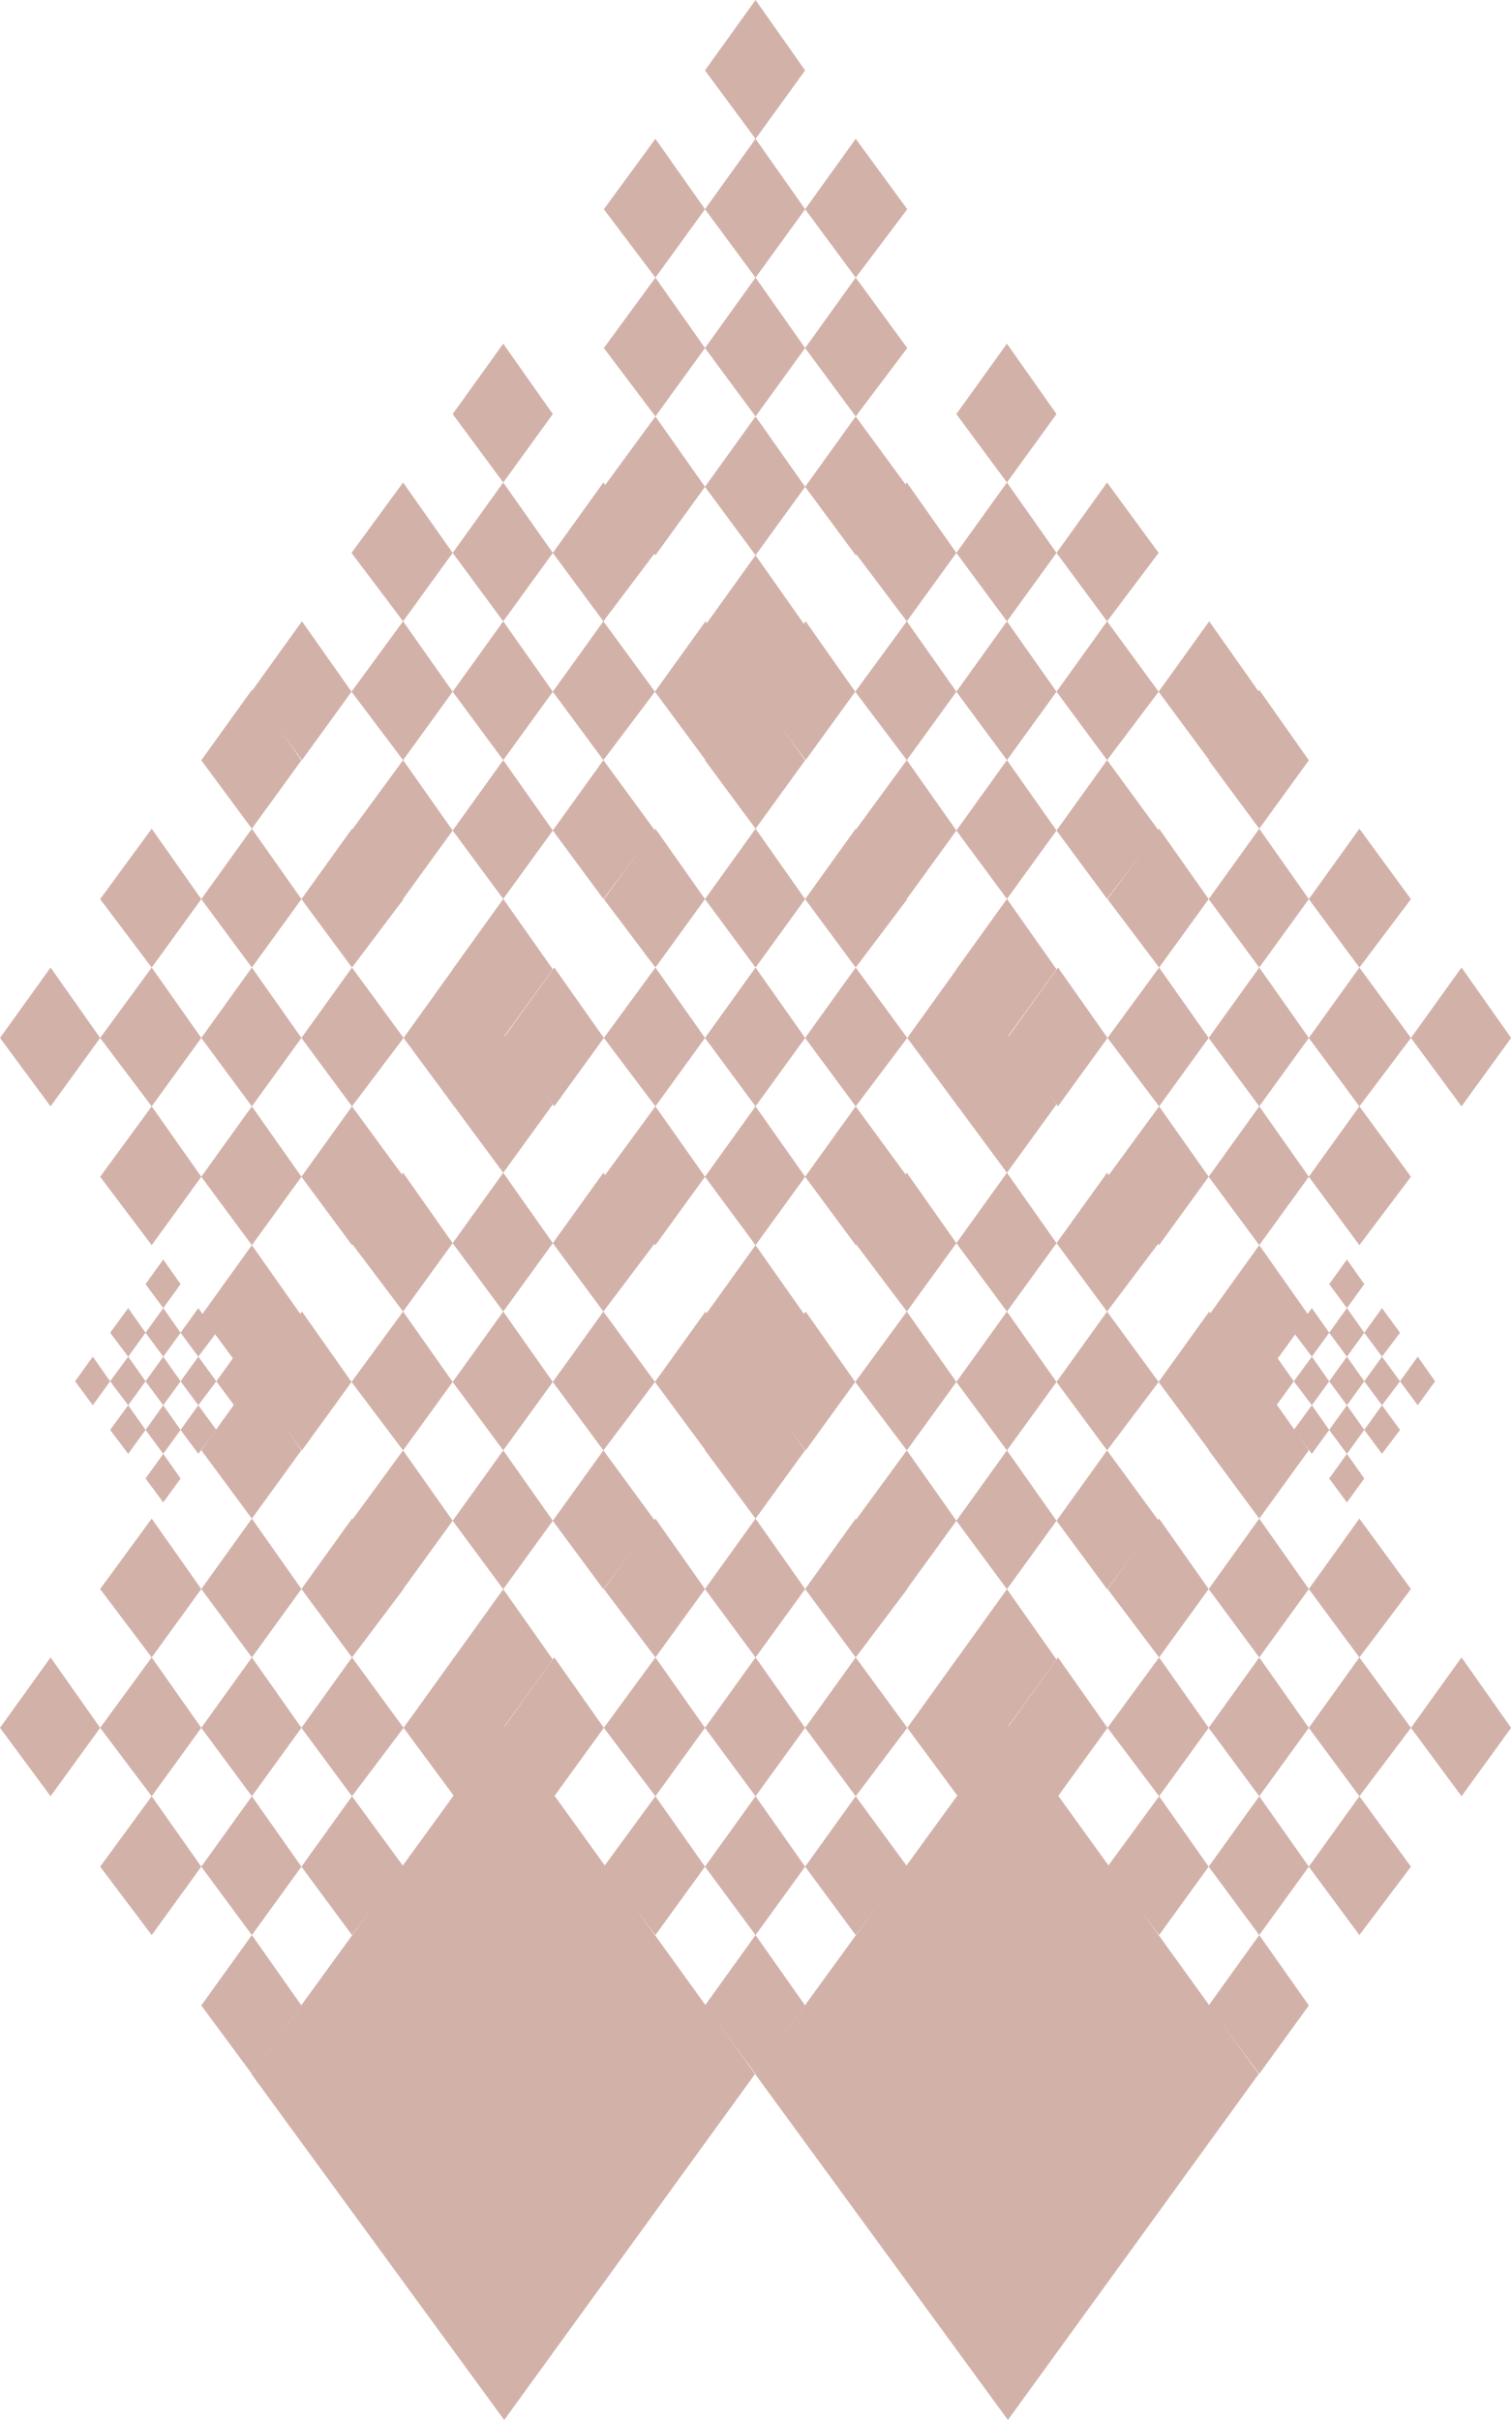
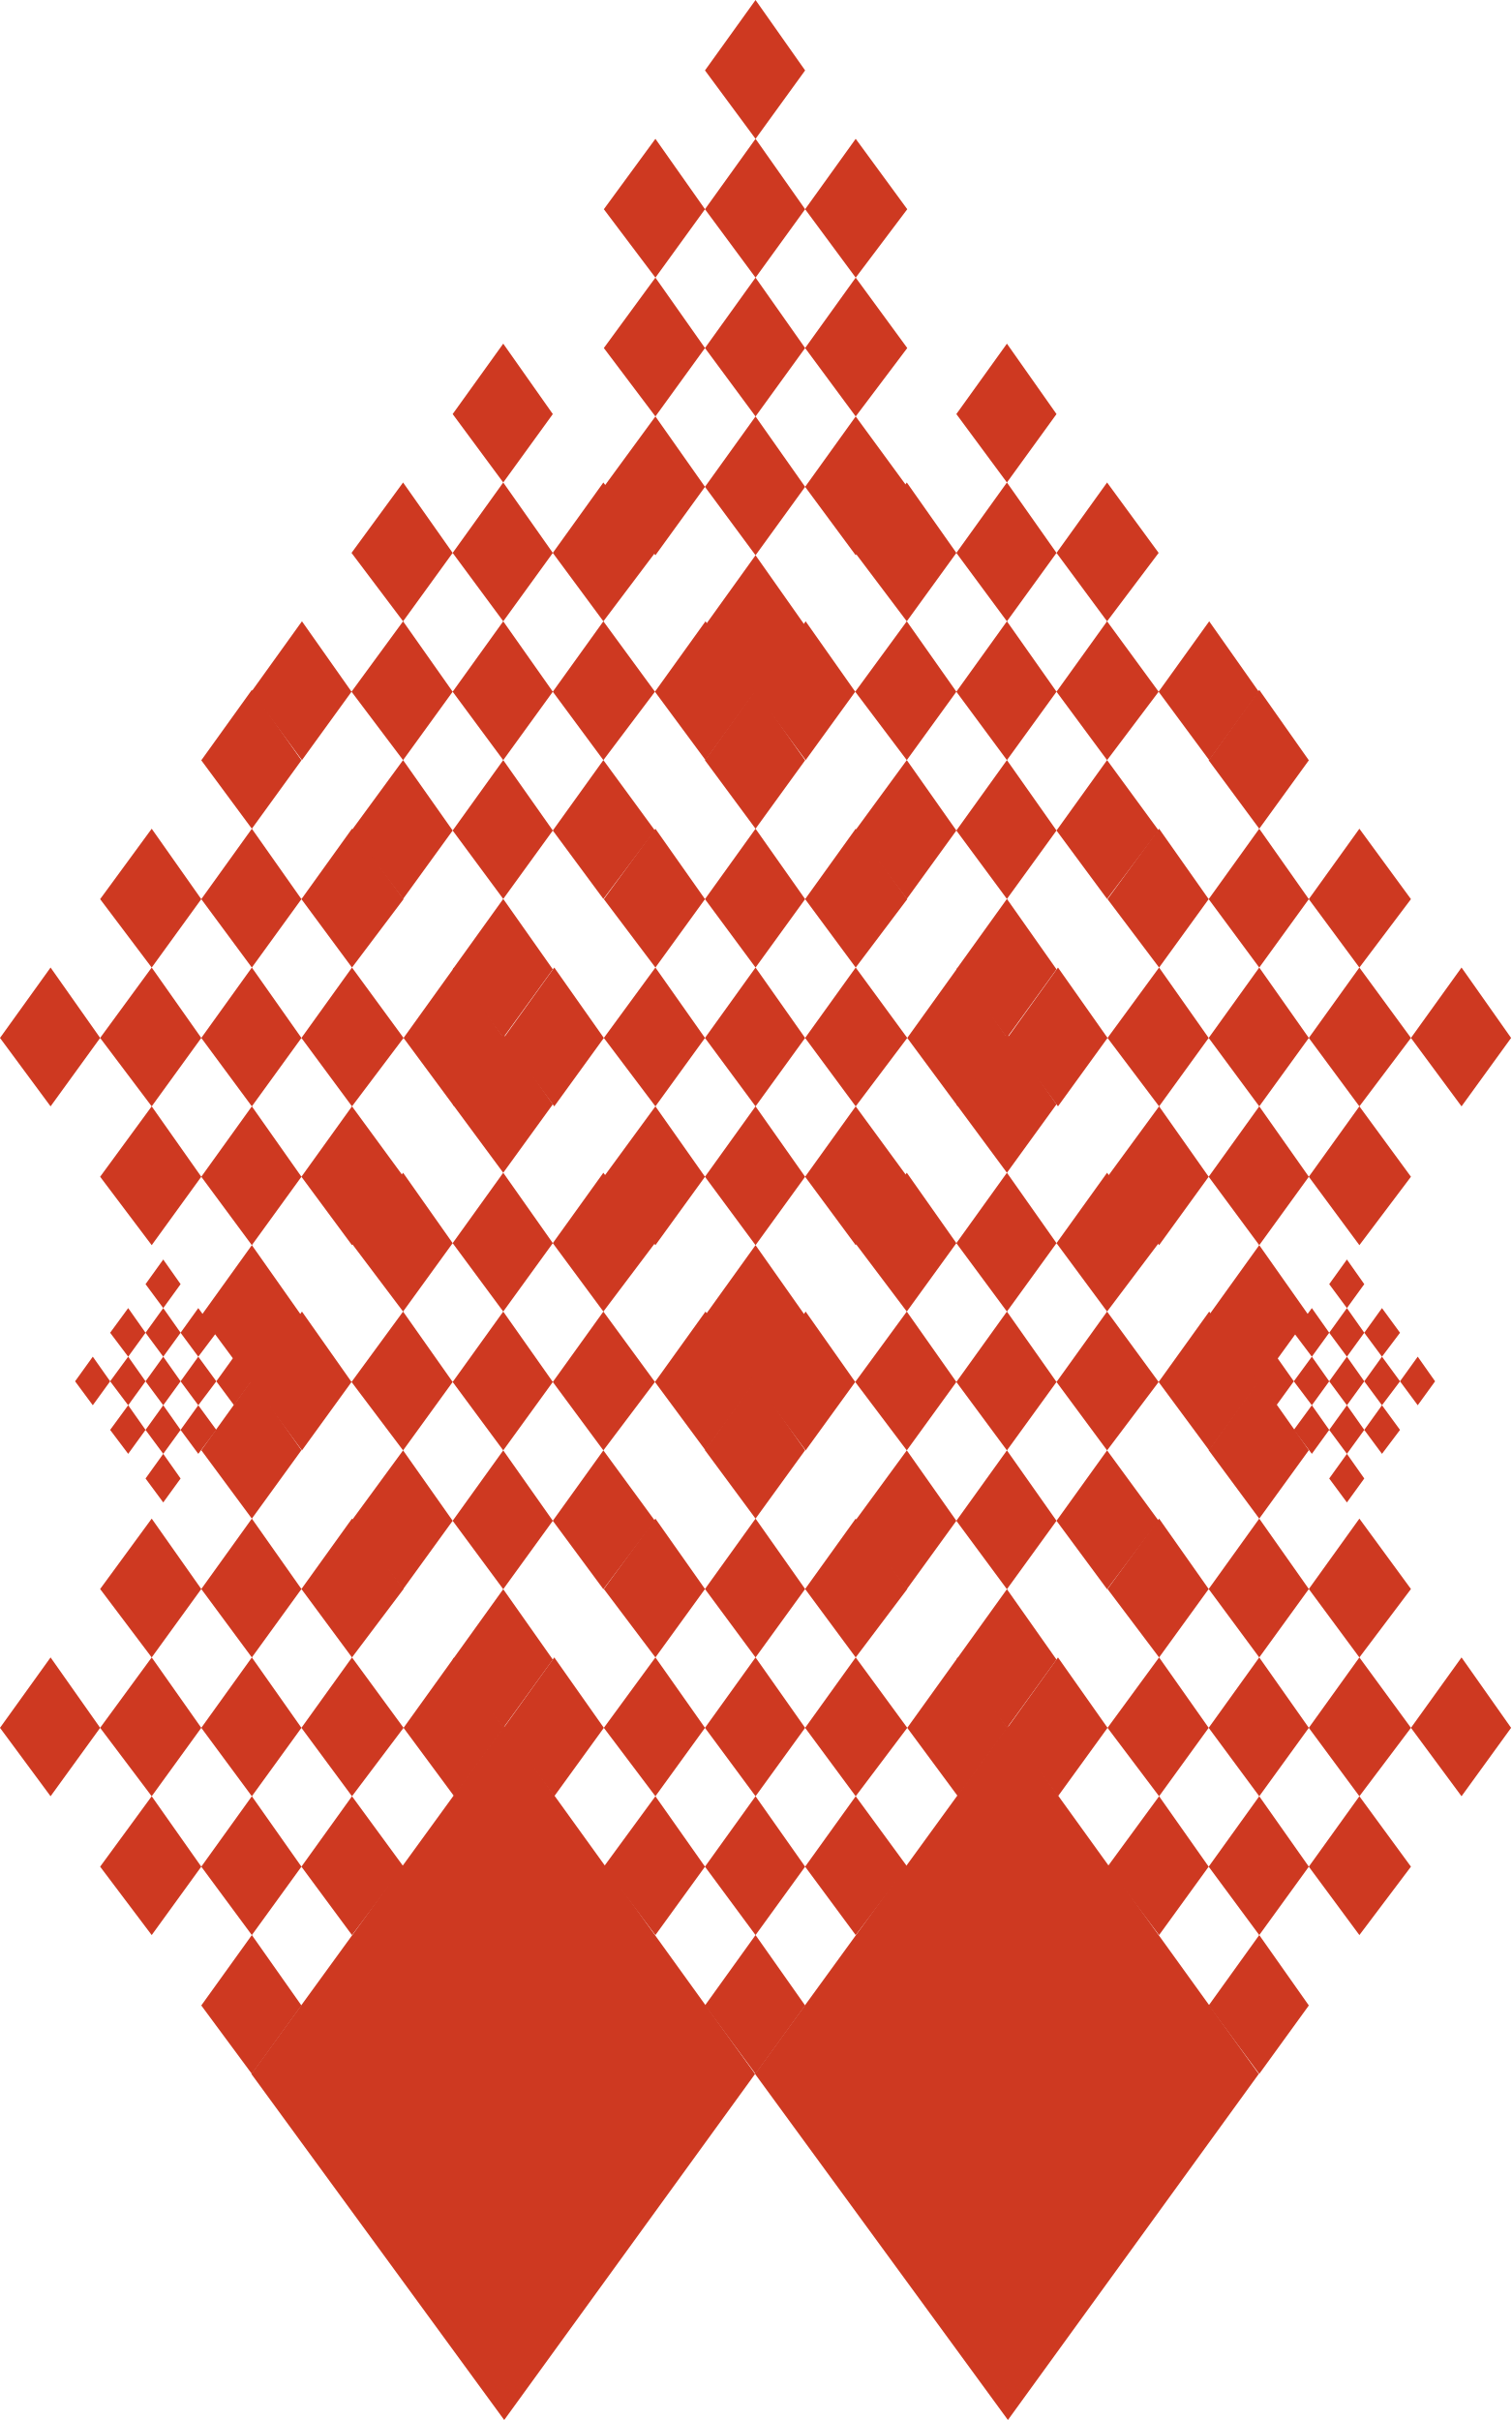
<svg xmlns="http://www.w3.org/2000/svg" viewBox="0 0 640 1024.95">
  <defs>
    <style>
      .cls-1 {
-         fill: #8f3b28ff;
+         fill: rgb(206,57,33);
      }

      .cls-2 {
-         mix-blend-mode: multiply;
-         opacity: .4;
+ 
      }

      .cls-3 {
        isolation: isolate;
      }
    </style>
  </defs>
  <g class="cls-3">
    <g id="Layer_2" data-name="Layer 2">
      <g id="Figuras">
        <g class="cls-2">
          <path class="cls-1" d="M255.75,88.61l21.84-29.82,21,29.82-21,28.98-21.84-28.98ZM255.75,147.4l21.84-29.82,21,29.82-21,28.98-21.84-28.98ZM255.75,206.19l21.84-29.82,21,29.82-21,28.98-21.84-28.98ZM298.58,29.82L320,0l21,29.82-21,28.98-21.42-28.98ZM298.58,88.61l21.42-29.82,21,29.82-21,28.98-21.42-28.98ZM298.58,147.4l21.42-29.82,21,29.82-21,28.98-21.42-28.98ZM298.58,206.19l21.42-29.82,21,29.82-21,28.98-21.42-28.98ZM298.58,264.99l21.42-29.82,21,29.82-21,28.98-21.42-28.98ZM341,88.61l21.42-29.82,21.84,29.82-21.84,28.98-21.42-28.98ZM341,147.4l21.42-29.82,21.84,29.82-21.84,28.98-21.42-28.98ZM341,206.19l21.42-29.82,21.84,29.82-21.84,28.98-21.42-28.98Z" />
          <path class="cls-1" d="M106.47,292.96l21.42-29.82,21,29.82-21,28.98-21.42-28.98ZM148.88,234.17l21.84-29.82,21,29.82-21,28.98-21.84-28.98ZM148.88,292.96l21.84-29.82,21,29.82-21,28.98-21.84-28.98ZM148.88,351.75l21.84-29.82,21,29.82-21,28.98-21.84-28.98ZM191.72,175.37l21.42-29.82,21,29.82-21,28.98-21.42-28.98ZM191.72,234.17l21.42-29.82,21,29.82-21,28.98-21.42-28.98ZM191.72,292.96l21.42-29.82,21,29.82-21,28.98-21.42-28.98ZM191.72,351.75l21.42-29.82,21,29.82-21,28.98-21.42-28.98ZM191.72,410.54l21.42-29.82,21,29.82-21,28.98-21.42-28.98ZM234.13,234.17l21.42-29.82,21.84,29.82-21.84,28.98-21.42-28.98ZM234.13,292.96l21.42-29.82,21.84,29.82-21.84,28.98-21.42-28.98ZM234.13,351.75l21.42-29.82,21.84,29.82-21.84,28.98-21.42-28.98ZM277.39,292.96l21.42-29.82,21,29.82-21,28.98-21.42-28.98Z" />
          <path class="cls-1" d="M319.8,292.96l21.42-29.82,21,29.82-21,28.98-21.42-28.98ZM362.22,234.17l21.84-29.82,21,29.82-21,28.98-21.84-28.98ZM362.22,292.96l21.84-29.82,21,29.82-21,28.98-21.84-28.98ZM362.22,351.75l21.84-29.82,21,29.82-21,28.98-21.84-28.98ZM405.05,175.37l21.42-29.82,21,29.82-21,28.98-21.42-28.98ZM405.05,234.17l21.42-29.82,21,29.82-21,28.98-21.42-28.98ZM405.05,292.96l21.42-29.82,21,29.82-21,28.98-21.42-28.98ZM405.05,351.75l21.42-29.82,21,29.82-21,28.98-21.42-28.98ZM405.05,410.54l21.42-29.82,21,29.82-21,28.98-21.42-28.98ZM447.47,234.17l21.42-29.82,21.84,29.82-21.84,28.98-21.42-28.98ZM447.47,292.96l21.42-29.82,21.84,29.82-21.84,28.98-21.42-28.98ZM447.47,351.75l21.42-29.82,21.84,29.82-21.84,28.98-21.42-28.98ZM490.72,292.96l21.42-29.82,21,29.82-21,28.98-21.42-28.98Z" />
          <path class="cls-1" d="M213.33,439.6l21.42-29.82,21,29.82-21,28.98-21.42-28.98ZM255.75,380.81l21.84-29.82,21,29.82-21,28.98-21.84-28.98ZM255.75,439.6l21.84-29.82,21,29.82-21,28.98-21.84-28.98ZM255.75,498.39l21.84-29.82,21,29.82-21,28.98-21.84-28.98ZM298.58,322.01l21.42-29.82,21,29.82-21,28.98-21.42-28.98ZM298.58,380.81l21.42-29.82,21,29.82-21,28.98-21.42-28.98ZM298.58,439.6l21.42-29.82,21,29.82-21,28.98-21.42-28.98ZM298.58,498.39l21.42-29.82,21,29.82-21,28.98-21.42-28.98ZM298.58,557.18l21.42-29.82,21,29.82-21,28.98-21.42-28.98ZM341,380.81l21.42-29.82,21.84,29.82-21.84,28.98-21.42-28.98ZM341,439.6l21.42-29.82,21.84,29.82-21.84,28.98-21.42-28.98ZM341,498.39l21.42-29.82,21.84,29.82-21.84,28.98-21.42-28.98ZM384.25,439.6l21.42-29.82,21,29.82-21,28.98-21.42-28.98Z" />
          <path class="cls-1" d="M426.67,439.6l21.42-29.82,21,29.82-21,28.98-21.42-28.98ZM469.08,380.81l21.84-29.82,21,29.82-21,28.98-21.84-28.98ZM469.08,439.6l21.84-29.82,21,29.82-21,28.98-21.84-28.98ZM469.08,498.39l21.84-29.82,21,29.82-21,28.98-21.84-28.98ZM511.92,322.01l21.42-29.82,21,29.82-21,28.98-21.42-28.98ZM511.92,380.81l21.42-29.82,21,29.82-21,28.98-21.42-28.98ZM511.92,439.6l21.42-29.82,21,29.82-21,28.98-21.42-28.98ZM511.92,498.39l21.42-29.82,21,29.82-21,28.98-21.42-28.98ZM511.92,557.18l21.42-29.82,21,29.82-21,28.98-21.42-28.98ZM554.33,380.81l21.42-29.82,21.84,29.82-21.84,28.98-21.42-28.98ZM554.33,439.6l21.42-29.82,21.84,29.82-21.84,28.98-21.42-28.98ZM554.33,498.39l21.42-29.82,21.84,29.82-21.84,28.98-21.42-28.98ZM597.59,439.6l21.42-29.82,21,29.82-21,28.98-21.42-28.98Z" />
          <path class="cls-1" d="M0,439.6l21.42-29.82,21,29.82-21,28.98L0,439.6ZM42.41,380.81l21.84-29.82,21,29.82-21,28.98-21.84-28.98ZM42.41,439.6l21.84-29.82,21,29.82-21,28.98-21.84-28.98ZM42.41,498.39l21.84-29.82,21,29.82-21,28.98-21.84-28.98ZM85.25,322.01l21.42-29.82,21,29.82-21,28.98-21.42-28.98ZM85.25,380.81l21.42-29.82,21,29.82-21,28.98-21.42-28.98ZM85.25,439.6l21.42-29.82,21,29.82-21,28.98-21.42-28.98ZM85.25,498.39l21.42-29.82,21,29.82-21,28.98-21.42-28.98ZM85.25,557.18l21.42-29.82,21,29.82-21,28.98-21.42-28.98ZM127.66,380.81l21.42-29.82,21.84,29.82-21.84,28.98-21.42-28.98ZM127.66,439.6l21.42-29.82,21.84,29.82-21.84,28.98-21.42-28.98ZM127.66,498.39l21.42-29.82,21.84,29.82-21.84,28.98-21.42-28.98ZM170.92,439.6l21.42-29.82,21,29.82-21,28.98-21.42-28.98Z" />
          <path class="cls-1" d="M106.47,585.31l21.42-29.82,21,29.82-21,28.98-21.42-28.98ZM148.88,526.51l21.84-29.82,21,29.82-21,28.98-21.84-28.98ZM148.88,585.31l21.84-29.82,21,29.82-21,28.98-21.84-28.98ZM148.88,644.1l21.84-29.82,21,29.82-21,28.98-21.84-28.98ZM191.72,467.72l21.42-29.82,21,29.82-21,28.98-21.42-28.98ZM191.72,526.51l21.42-29.82,21,29.82-21,28.98-21.42-28.98ZM191.72,585.31l21.42-29.82,21,29.82-21,28.98-21.42-28.98ZM191.72,644.1l21.42-29.82,21,29.82-21,28.98-21.42-28.98ZM191.72,702.89l21.42-29.82,21,29.82-21,28.98-21.42-28.98ZM234.13,526.51l21.42-29.82,21.84,29.82-21.84,28.98-21.42-28.98ZM234.13,585.31l21.42-29.82,21.84,29.82-21.84,28.98-21.42-28.98ZM234.13,644.1l21.42-29.82,21.84,29.82-21.84,28.98-21.42-28.98ZM277.39,585.31l21.42-29.82,21,29.82-21,28.98-21.42-28.98Z" />
          <path class="cls-1" d="M319.8,585.31l21.42-29.82,21,29.82-21,28.98-21.42-28.98ZM362.22,526.51l21.84-29.82,21,29.82-21,28.98-21.84-28.98ZM362.22,585.31l21.84-29.82,21,29.82-21,28.98-21.84-28.98ZM362.22,644.1l21.84-29.82,21,29.82-21,28.98-21.84-28.98ZM405.05,467.72l21.42-29.82,21,29.82-21,28.98-21.42-28.98ZM405.05,526.51l21.42-29.82,21,29.82-21,28.98-21.42-28.98ZM405.05,585.31l21.42-29.82,21,29.82-21,28.98-21.42-28.98ZM405.05,644.1l21.42-29.82,21,29.82-21,28.98-21.42-28.98ZM405.05,702.89l21.42-29.82,21,29.82-21,28.98-21.42-28.98ZM447.47,526.51l21.42-29.82,21.84,29.82-21.84,28.98-21.42-28.98ZM447.47,585.31l21.42-29.82,21.84,29.82-21.84,28.98-21.42-28.98ZM447.47,644.1l21.42-29.82,21.84,29.82-21.84,28.98-21.42-28.98ZM490.72,585.31l21.42-29.82,21,29.82-21,28.98-21.42-28.98Z" />
          <path class="cls-1" d="M31.8,585.03l7.5-10.44,7.35,10.44-7.35,10.14-7.5-10.14ZM46.65,564.46l7.64-10.44,7.35,10.44-7.35,10.14-7.64-10.14ZM46.65,585.03l7.64-10.44,7.35,10.44-7.35,10.14-7.64-10.14ZM46.65,605.61l7.64-10.44,7.35,10.44-7.35,10.14-7.64-10.14ZM61.64,543.88l7.5-10.44,7.35,10.44-7.35,10.14-7.5-10.14ZM61.64,564.46l7.5-10.44,7.35,10.44-7.35,10.14-7.5-10.14ZM61.64,585.03l7.5-10.44,7.35,10.44-7.35,10.14-7.5-10.14ZM61.64,605.61l7.5-10.44,7.35,10.44-7.35,10.14-7.5-10.14ZM61.64,626.19l7.5-10.44,7.35,10.44-7.35,10.14-7.5-10.14ZM76.48,564.46l7.5-10.44,7.64,10.44-7.64,10.14-7.5-10.14ZM76.48,585.03l7.5-10.44,7.64,10.44-7.64,10.14-7.5-10.14ZM76.48,605.61l7.5-10.44,7.64,10.44-7.64,10.14-7.5-10.14ZM91.62,585.03l7.5-10.44,7.35,10.44-7.35,10.14-7.5-10.14Z" />
          <path class="cls-1" d="M533.13,585.03l7.5-10.44,7.35,10.44-7.35,10.14-7.5-10.14ZM547.98,564.46l7.64-10.44,7.35,10.44-7.35,10.14-7.64-10.14ZM547.98,585.03l7.64-10.44,7.35,10.44-7.35,10.14-7.64-10.14ZM547.98,605.61l7.64-10.44,7.35,10.44-7.35,10.14-7.64-10.14ZM562.97,543.88l7.5-10.44,7.35,10.44-7.35,10.14-7.5-10.14ZM562.97,564.46l7.5-10.44,7.35,10.44-7.35,10.14-7.5-10.14ZM562.97,585.03l7.5-10.44,7.35,10.44-7.35,10.14-7.5-10.14ZM562.97,605.61l7.5-10.44,7.35,10.44-7.35,10.14-7.5-10.14ZM562.97,626.19l7.5-10.44,7.35,10.44-7.35,10.14-7.5-10.14ZM577.82,564.46l7.5-10.44,7.64,10.44-7.64,10.14-7.5-10.14ZM577.82,585.03l7.5-10.44,7.64,10.44-7.64,10.14-7.5-10.14ZM577.82,605.61l7.5-10.44,7.64,10.44-7.64,10.14-7.5-10.14ZM592.96,585.03l7.5-10.44,7.35,10.44-7.35,10.14-7.5-10.14Z" />
          <path class="cls-1" d="M426.67,731.79l21.42-29.82,21,29.82-21,28.98-21.42-28.98ZM469.08,673l21.84-29.82,21,29.82-21,28.98-21.84-28.98ZM469.08,731.79l21.84-29.82,21,29.82-21,28.98-21.84-28.98ZM469.08,790.59l21.84-29.82,21,29.82-21,28.98-21.84-28.98ZM511.92,614.21l21.42-29.82,21,29.82-21,28.98-21.42-28.98ZM511.92,673l21.42-29.82,21,29.82-21,28.98-21.42-28.98ZM511.92,731.79l21.42-29.82,21,29.82-21,28.98-21.42-28.98ZM511.92,790.59l21.42-29.82,21,29.82-21,28.98-21.42-28.98ZM511.92,849.38l21.42-29.82,21,29.82-21,28.98-21.42-28.98ZM554.33,673l21.42-29.82,21.84,29.82-21.84,28.98-21.42-28.98ZM554.33,731.79l21.42-29.82,21.84,29.82-21.84,28.98-21.42-28.98ZM554.33,790.59l21.42-29.82,21.84,29.82-21.84,28.98-21.42-28.98ZM597.59,731.79l21.42-29.82,21,29.82-21,28.98-21.42-28.98Z" />
          <path class="cls-1" d="M0,731.79l21.42-29.82,21,29.82-21,28.98-21.42-28.98ZM42.41,673l21.84-29.82,21,29.82-21,28.98-21.84-28.98ZM42.41,731.79l21.84-29.82,21,29.82-21,28.98-21.84-28.98ZM42.41,790.59l21.84-29.82,21,29.82-21,28.98-21.84-28.98ZM85.25,614.21l21.42-29.82,21,29.82-21,28.98-21.42-28.98ZM85.25,673l21.42-29.82,21,29.82-21,28.98-21.42-28.98ZM85.25,731.79l21.42-29.82,21,29.82-21,28.98-21.42-28.98ZM85.25,790.59l21.42-29.82,21,29.82-21,28.98-21.42-28.98ZM85.25,849.38l21.42-29.82,21,29.82-21,28.98-21.42-28.98ZM127.66,673l21.42-29.82,21.84,29.82-21.84,28.98-21.42-28.98ZM127.66,731.79l21.42-29.82,21.84,29.82-21.84,28.98-21.42-28.98ZM127.66,790.59l21.42-29.82,21.84,29.82-21.84,28.98-21.42-28.98ZM170.92,731.79l21.42-29.82,21,29.82-21,28.98-21.42-28.98Z" />
          <path class="cls-1" d="M213.33,731.79l21.42-29.82,21,29.82-21,28.98-21.42-28.98ZM255.75,673l21.84-29.82,21,29.82-21,28.98-21.84-28.98ZM255.75,731.79l21.84-29.82,21,29.82-21,28.98-21.84-28.98ZM255.75,790.59l21.84-29.82,21,29.82-21,28.98-21.84-28.98ZM298.58,614.21l21.42-29.82,21,29.82-21,28.98-21.42-28.98ZM298.58,673l21.42-29.82,21,29.82-21,28.98-21.42-28.98ZM298.58,731.79l21.42-29.82,21,29.82-21,28.98-21.42-28.98ZM298.58,790.59l21.42-29.82,21,29.82-21,28.98-21.42-28.98ZM298.58,849.38l21.42-29.82,21,29.82-21,28.98-21.42-28.98ZM341,673l21.42-29.82,21.84,29.82-21.84,28.98-21.42-28.98ZM341,731.79l21.42-29.82,21.84,29.82-21.84,28.98-21.42-28.98ZM341,790.59l21.42-29.82,21.84,29.82-21.84,28.98-21.42-28.98ZM384.25,731.79l21.42-29.82,21,29.82-21,28.98-21.42-28.98Z" />
          <polygon class="cls-1" points="213.55 1024.95 319.8 878.39 213.55 730.99 106.47 878.39 213.55 1024.95" />
          <polygon class="cls-1" points="426.89 1024.95 533.13 878.39 426.89 730.99 319.8 878.39 426.89 1024.95" />
        </g>
      </g>
    </g>
  </g>
</svg>
